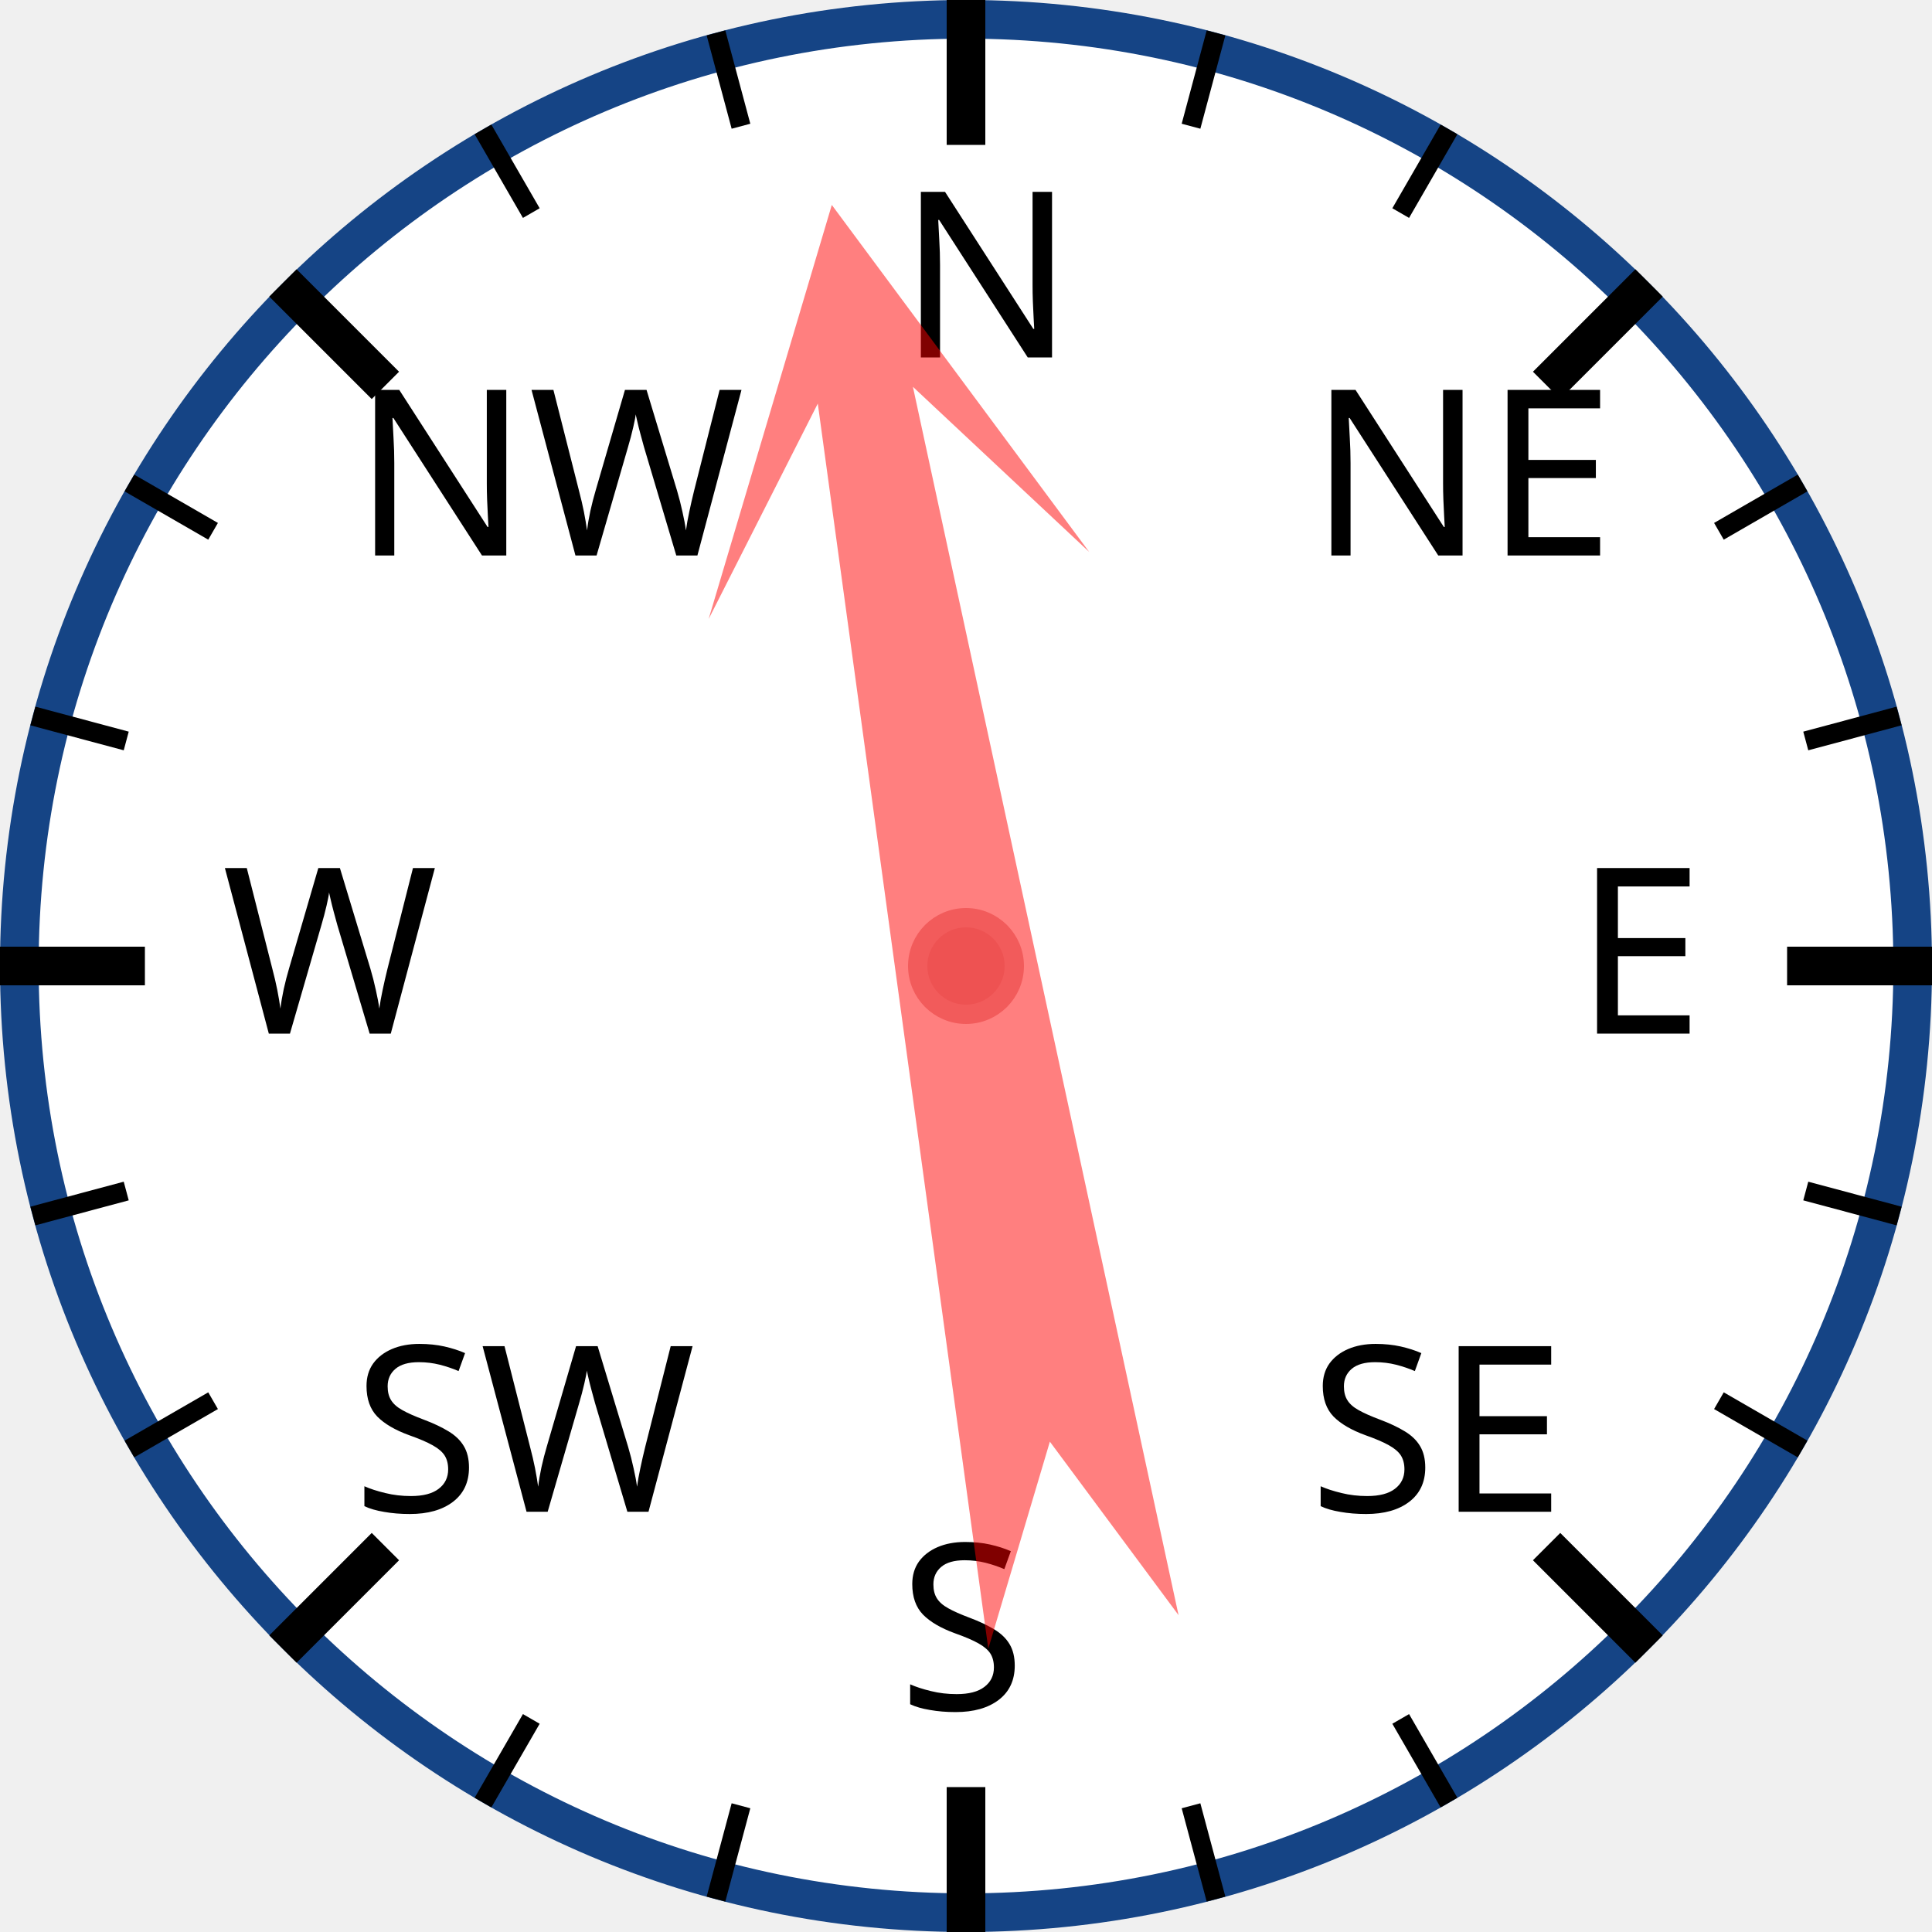
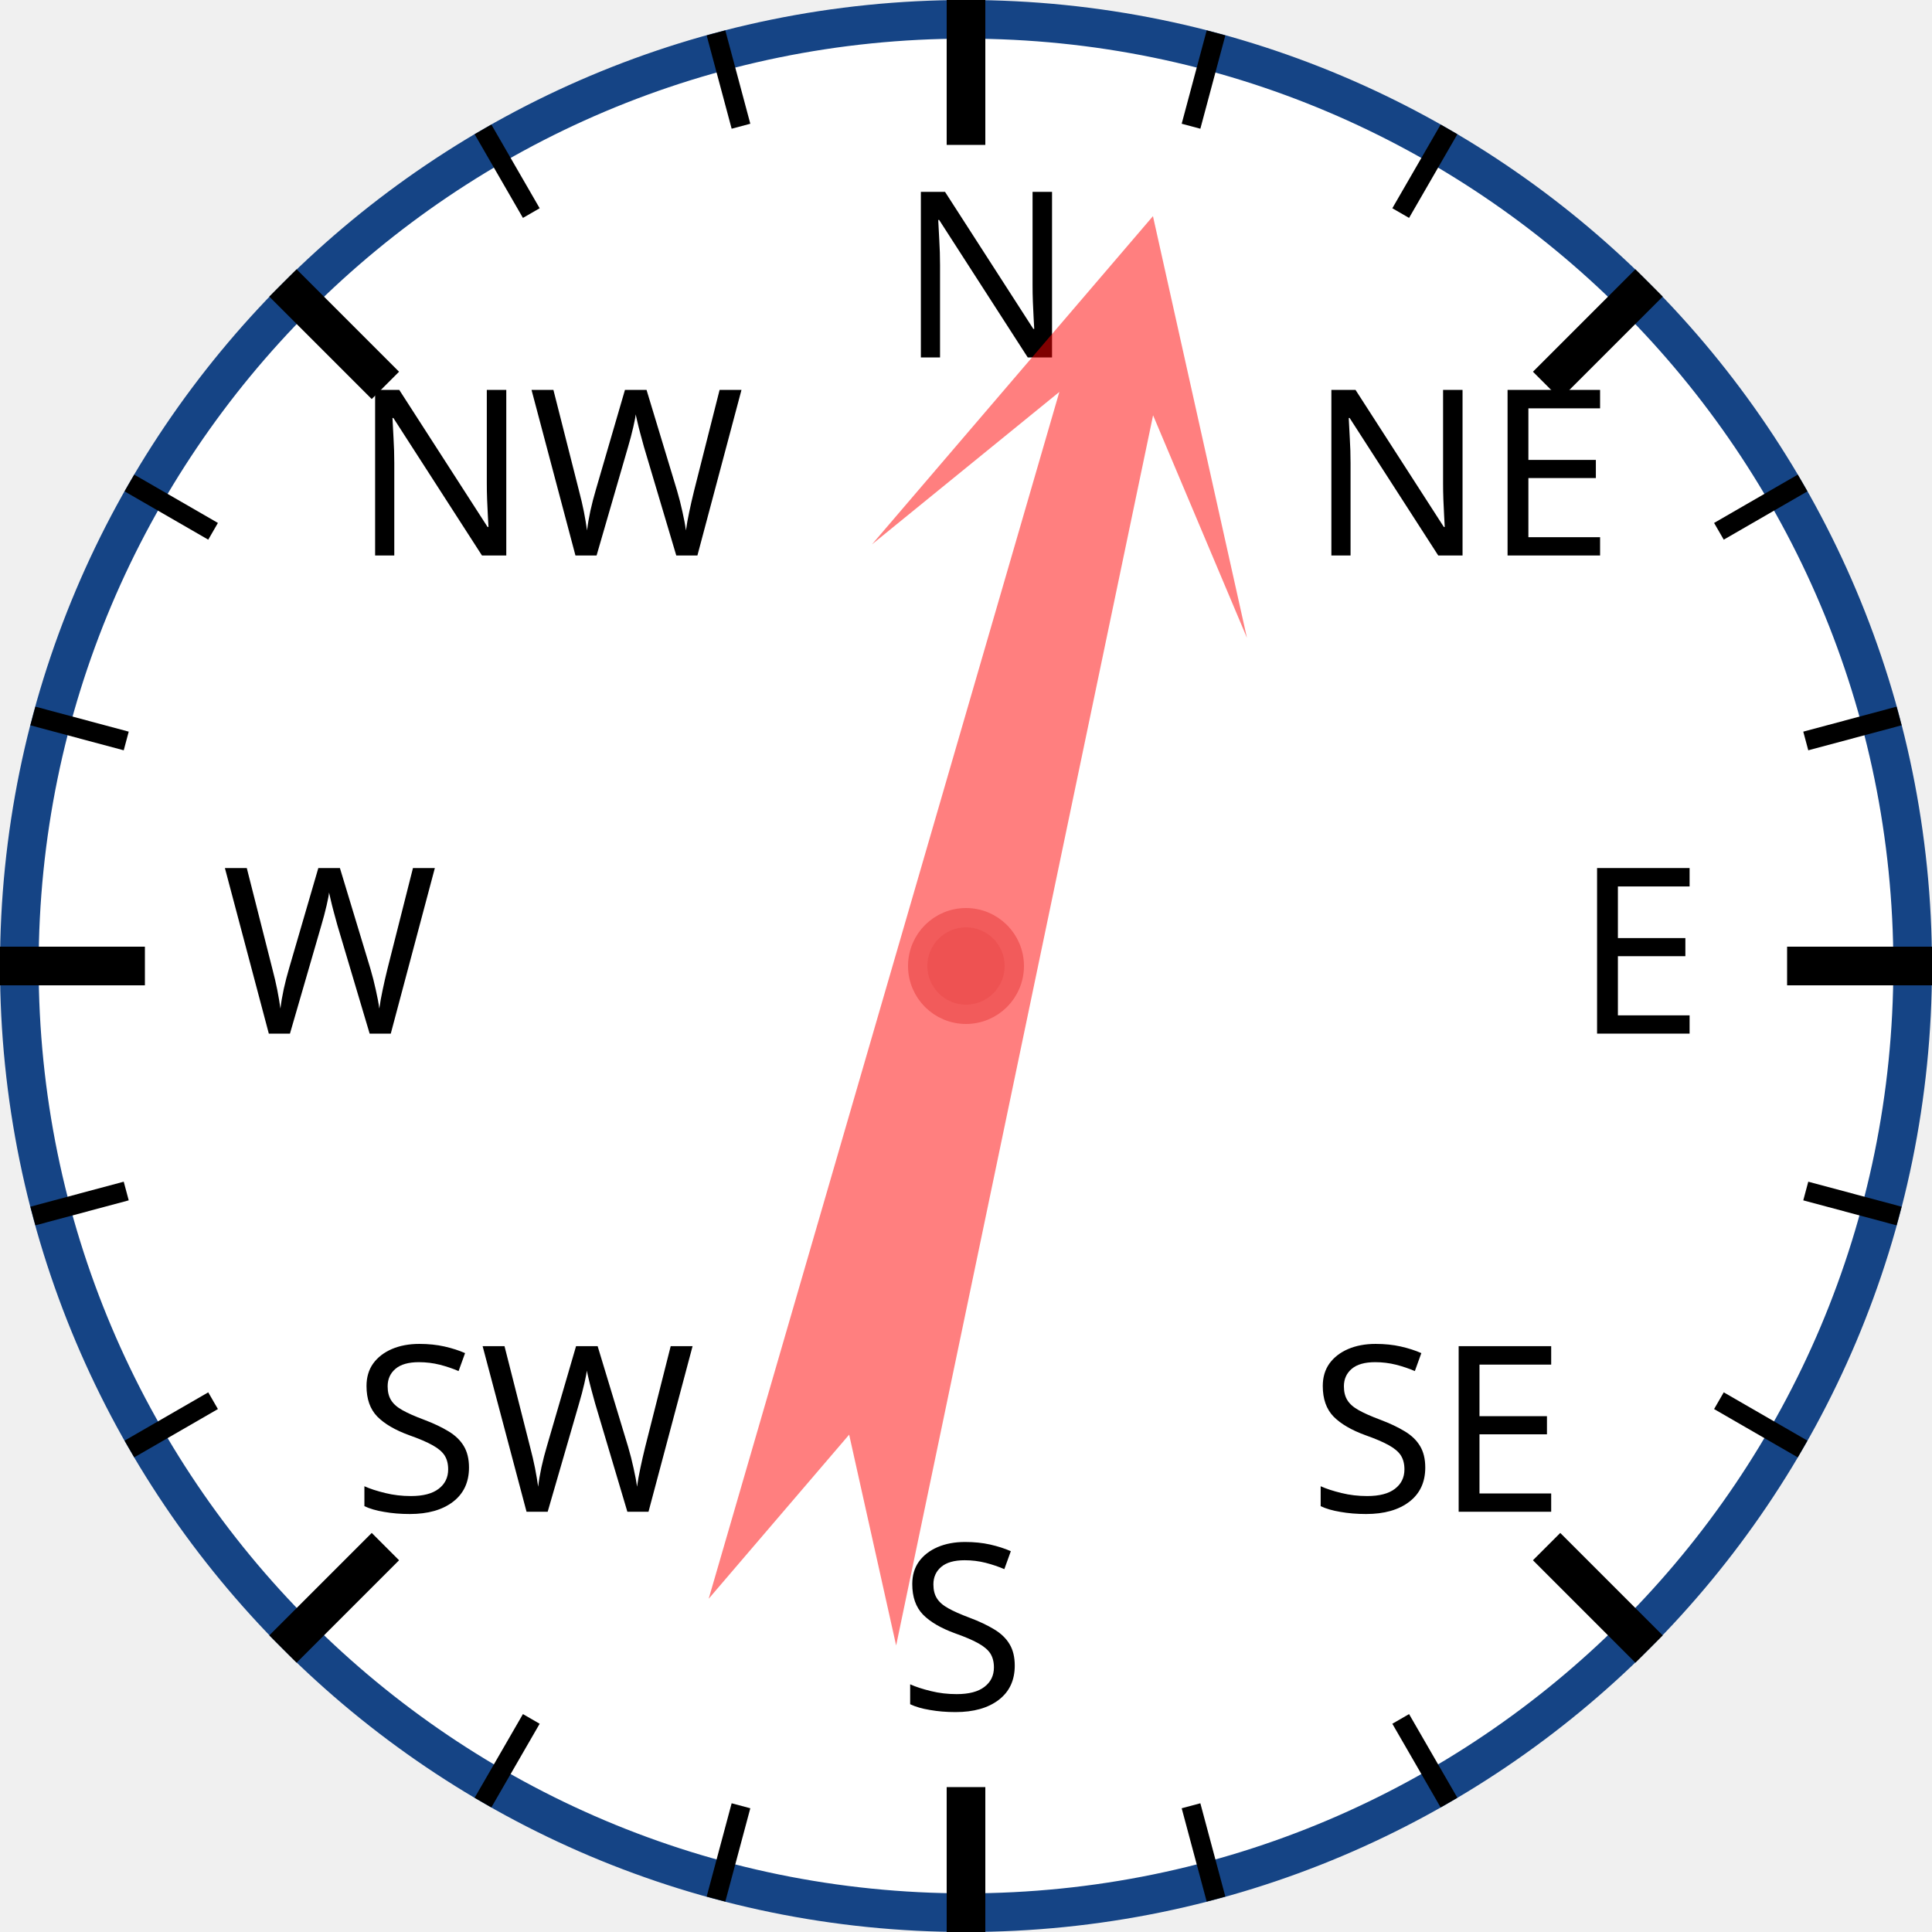
<svg xmlns="http://www.w3.org/2000/svg" width="120px" height="120px" viewBox="0 0 200 200">
  <circle cx="100" cy="100" r="98" style="fill: white; stroke: #154485; stroke-width: 4;" />
  <text x="93.0" y="37.0" style="font-family: sans-serif; font-size: 18pt;">N</text>
  <line x1="100.0" y1="0.0" x2="100.0" y2="15.0" style="stroke: black; stroke-width: 4;" />
  <line x1="74.118" y1="3.407" x2="76.706" y2="13.067" style="stroke: black; stroke-width: 2;" />
  <line x1="50" y1="13.397" x2="55" y2="22.058" style="stroke: black; stroke-width: 2;" />
  <text x="36.503" y="57.503" style="font-family: sans-serif; font-size: 18pt;">NW</text>
  <line x1="29.289" y1="29.289" x2="39.896" y2="39.896" style="stroke: black; stroke-width: 4;" />
  <line x1="13.397" y1="50" x2="22.058" y2="55" style="stroke: black; stroke-width: 2;" />
  <line x1="3.407" y1="74.118" x2="13.067" y2="76.706" style="stroke: black; stroke-width: 2;" />
  <text x="23.0" y="107.0" style="font-family: sans-serif; font-size: 18pt;">W</text>
  <line x1="0.0" y1="100.0" x2="15.0" y2="100.0" style="stroke: black; stroke-width: 4;" />
  <line x1="3.407" y1="125.882" x2="13.067" y2="123.294" style="stroke: black; stroke-width: 2;" />
  <line x1="13.397" y1="150" x2="22.058" y2="145" style="stroke: black; stroke-width: 2;" />
  <text x="36.503" y="156.497" style="font-family: sans-serif; font-size: 18pt;">SW</text>
  <line x1="29.289" y1="170.711" x2="39.896" y2="160.104" style="stroke: black; stroke-width: 4;" />
  <line x1="50" y1="186.603" x2="55" y2="177.942" style="stroke: black; stroke-width: 2;" />
  <line x1="74.118" y1="196.593" x2="76.706" y2="186.933" style="stroke: black; stroke-width: 2;" />
  <text x="93" y="177.0" style="font-family: sans-serif; font-size: 18pt;">S</text>
  <line x1="100" y1="200.0" x2="100" y2="185.0" style="stroke: black; stroke-width: 4;" />
  <line x1="125.882" y1="196.593" x2="123.294" y2="186.933" style="stroke: black; stroke-width: 2;" />
  <line x1="150.0" y1="186.603" x2="145.0" y2="177.942" style="stroke: black; stroke-width: 2;" />
  <text x="135.497" y="156.497" style="font-family: sans-serif; font-size: 18pt;">SE</text>
  <line x1="170.711" y1="170.711" x2="160.104" y2="160.104" style="stroke: black; stroke-width: 4;" />
  <line x1="186.603" y1="150" x2="177.942" y2="145" style="stroke: black; stroke-width: 2;" />
  <line x1="196.593" y1="125.882" x2="186.933" y2="123.294" style="stroke: black; stroke-width: 2;" />
  <text x="163.0" y="107" style="font-family: sans-serif; font-size: 18pt;">E</text>
  <line x1="200.0" y1="100" x2="185.0" y2="100" style="stroke: black; stroke-width: 4;" />
  <line x1="196.593" y1="74.118" x2="186.933" y2="76.706" style="stroke: black; stroke-width: 2;" />
  <line x1="186.603" y1="50" x2="177.942" y2="55" style="stroke: black; stroke-width: 2;" />
  <text x="135.497" y="57.503" style="font-family: sans-serif; font-size: 18pt;">NE</text>
  <line x1="170.711" y1="29.289" x2="160.104" y2="39.896" style="stroke: black; stroke-width: 4;" />
  <line x1="150" y1="13.397" x2="145" y2="22.058" style="stroke: black; stroke-width: 2;" />
  <line x1="125.882" y1="3.407" x2="123.294" y2="13.067" style="stroke: black; stroke-width: 2;" />
-   <polygon points="100 20 120 60 105 40 110 170 100 150 90 170 95 40 80 60" style="fill: red; fill-opacity: 0.5;" transform="rotate(350,100,100)" />
+   <polygon points="100 20 120 60 105 40 110 170 100 150 90 170 95 40 80 60" style="fill: red; fill-opacity: 0.5;" transform="rotate(14,100,100)" />
  <circle cx="100" cy="100" r="5" style="fill: #EE5252; stroke: #F25B5B; stroke-width: 2;" />
</svg>
